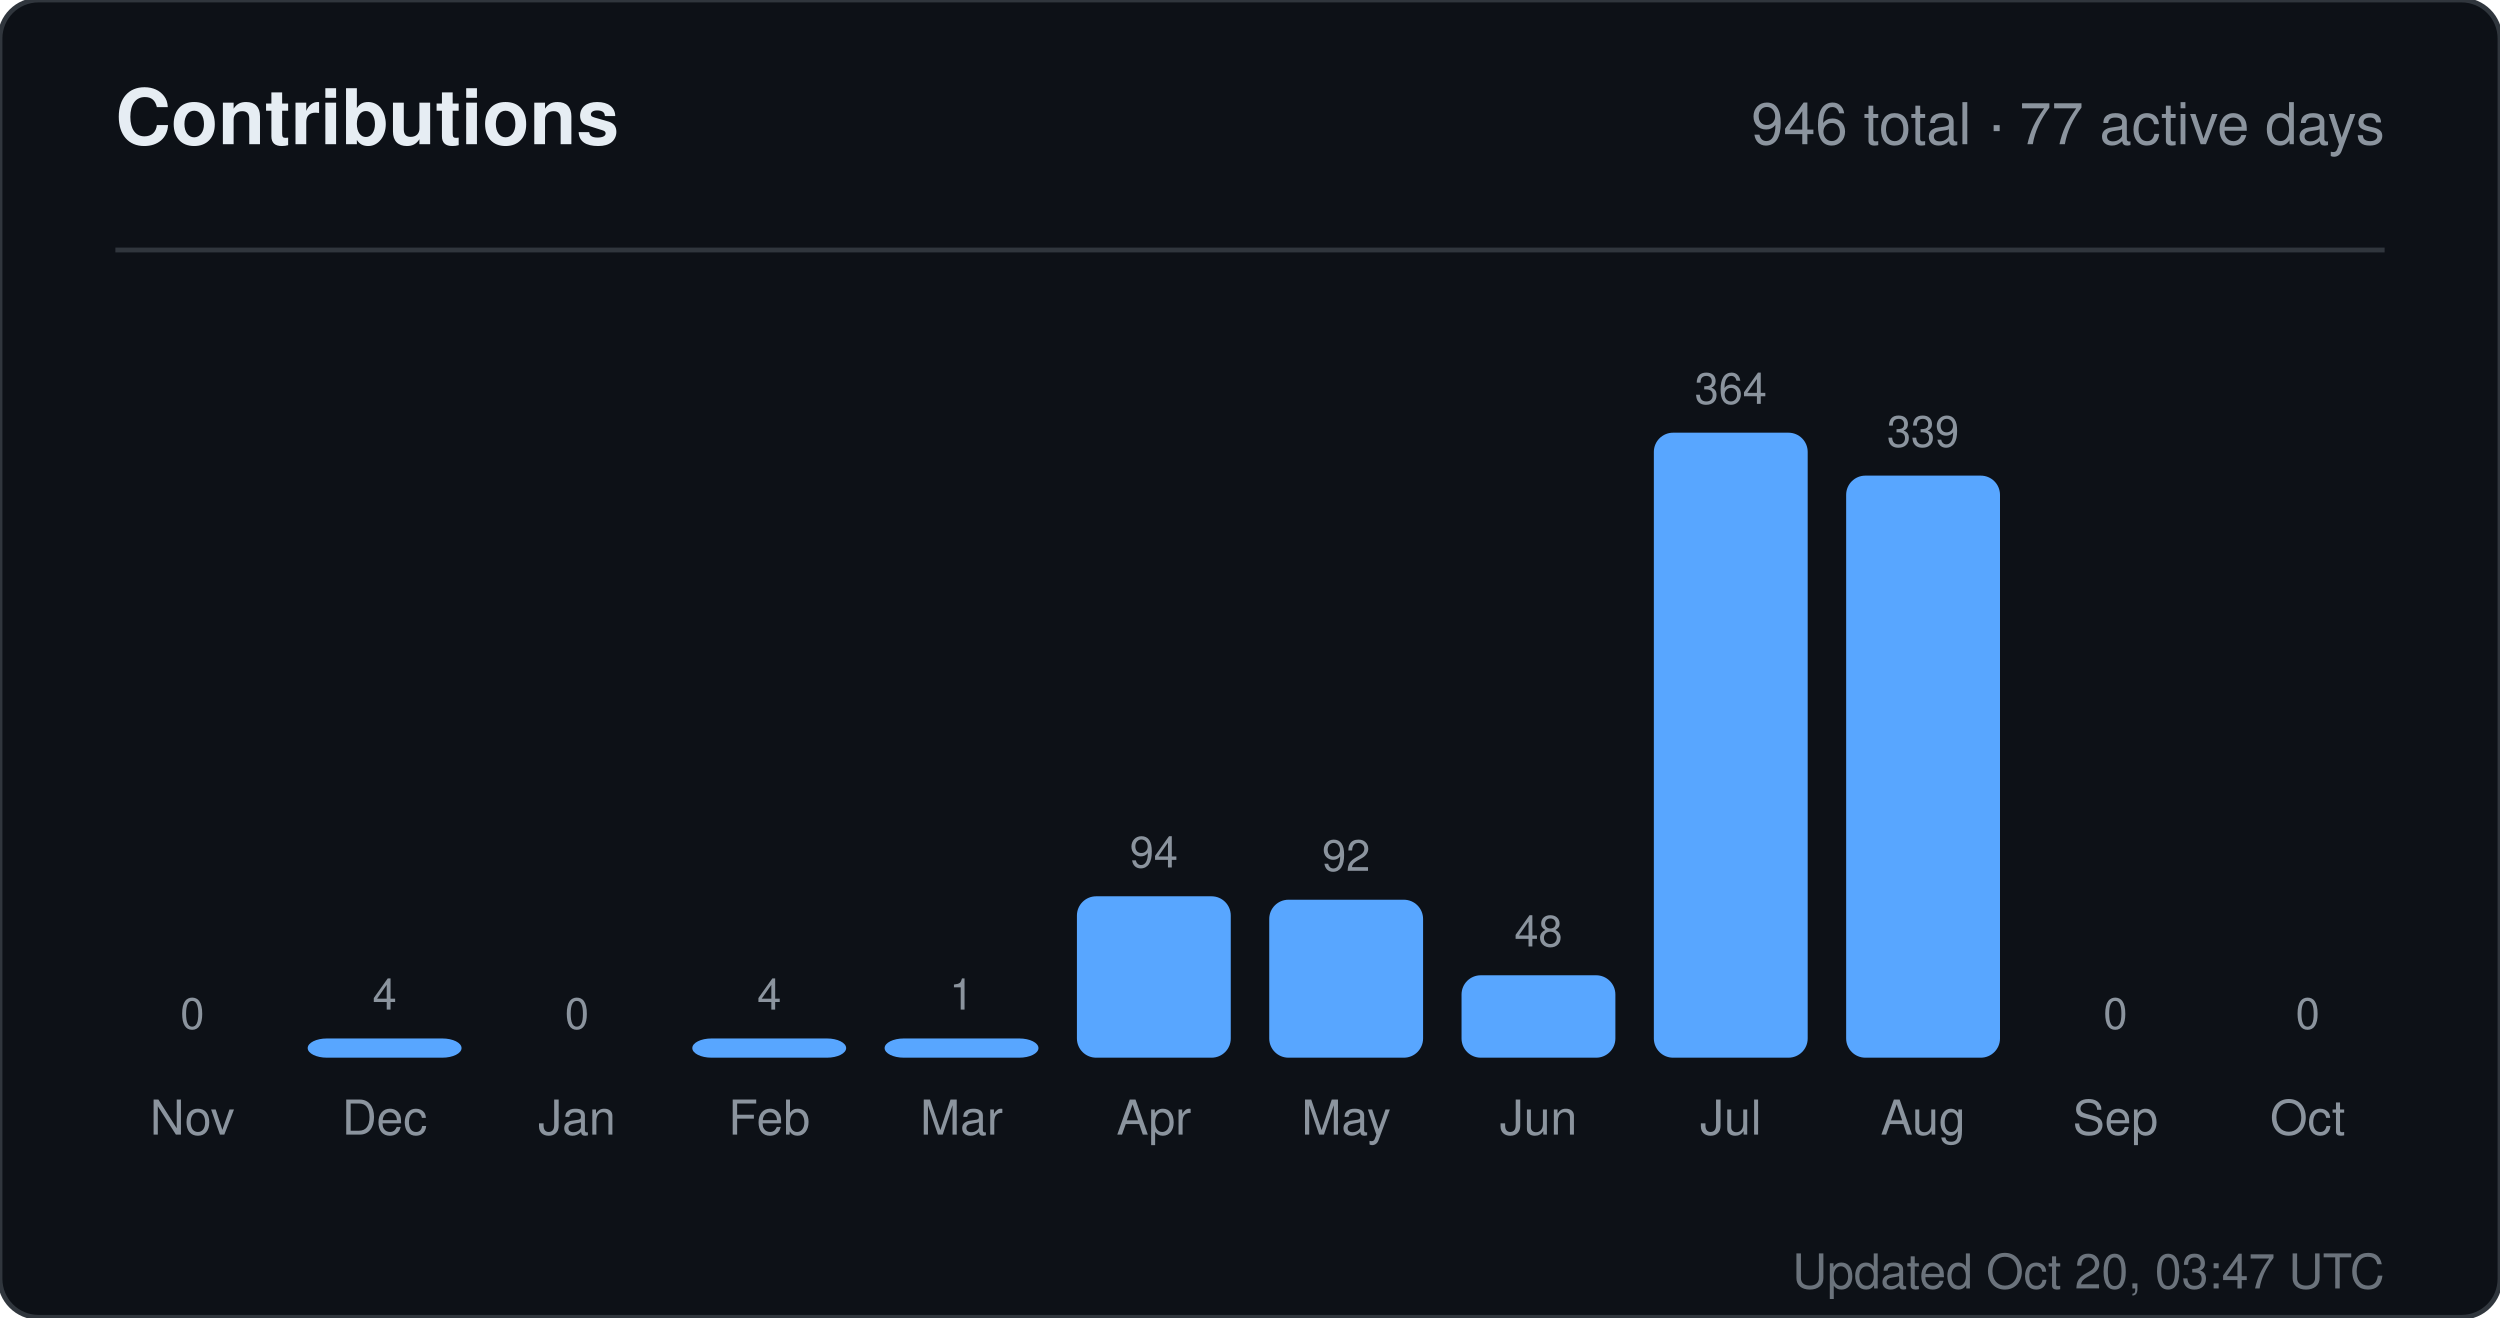
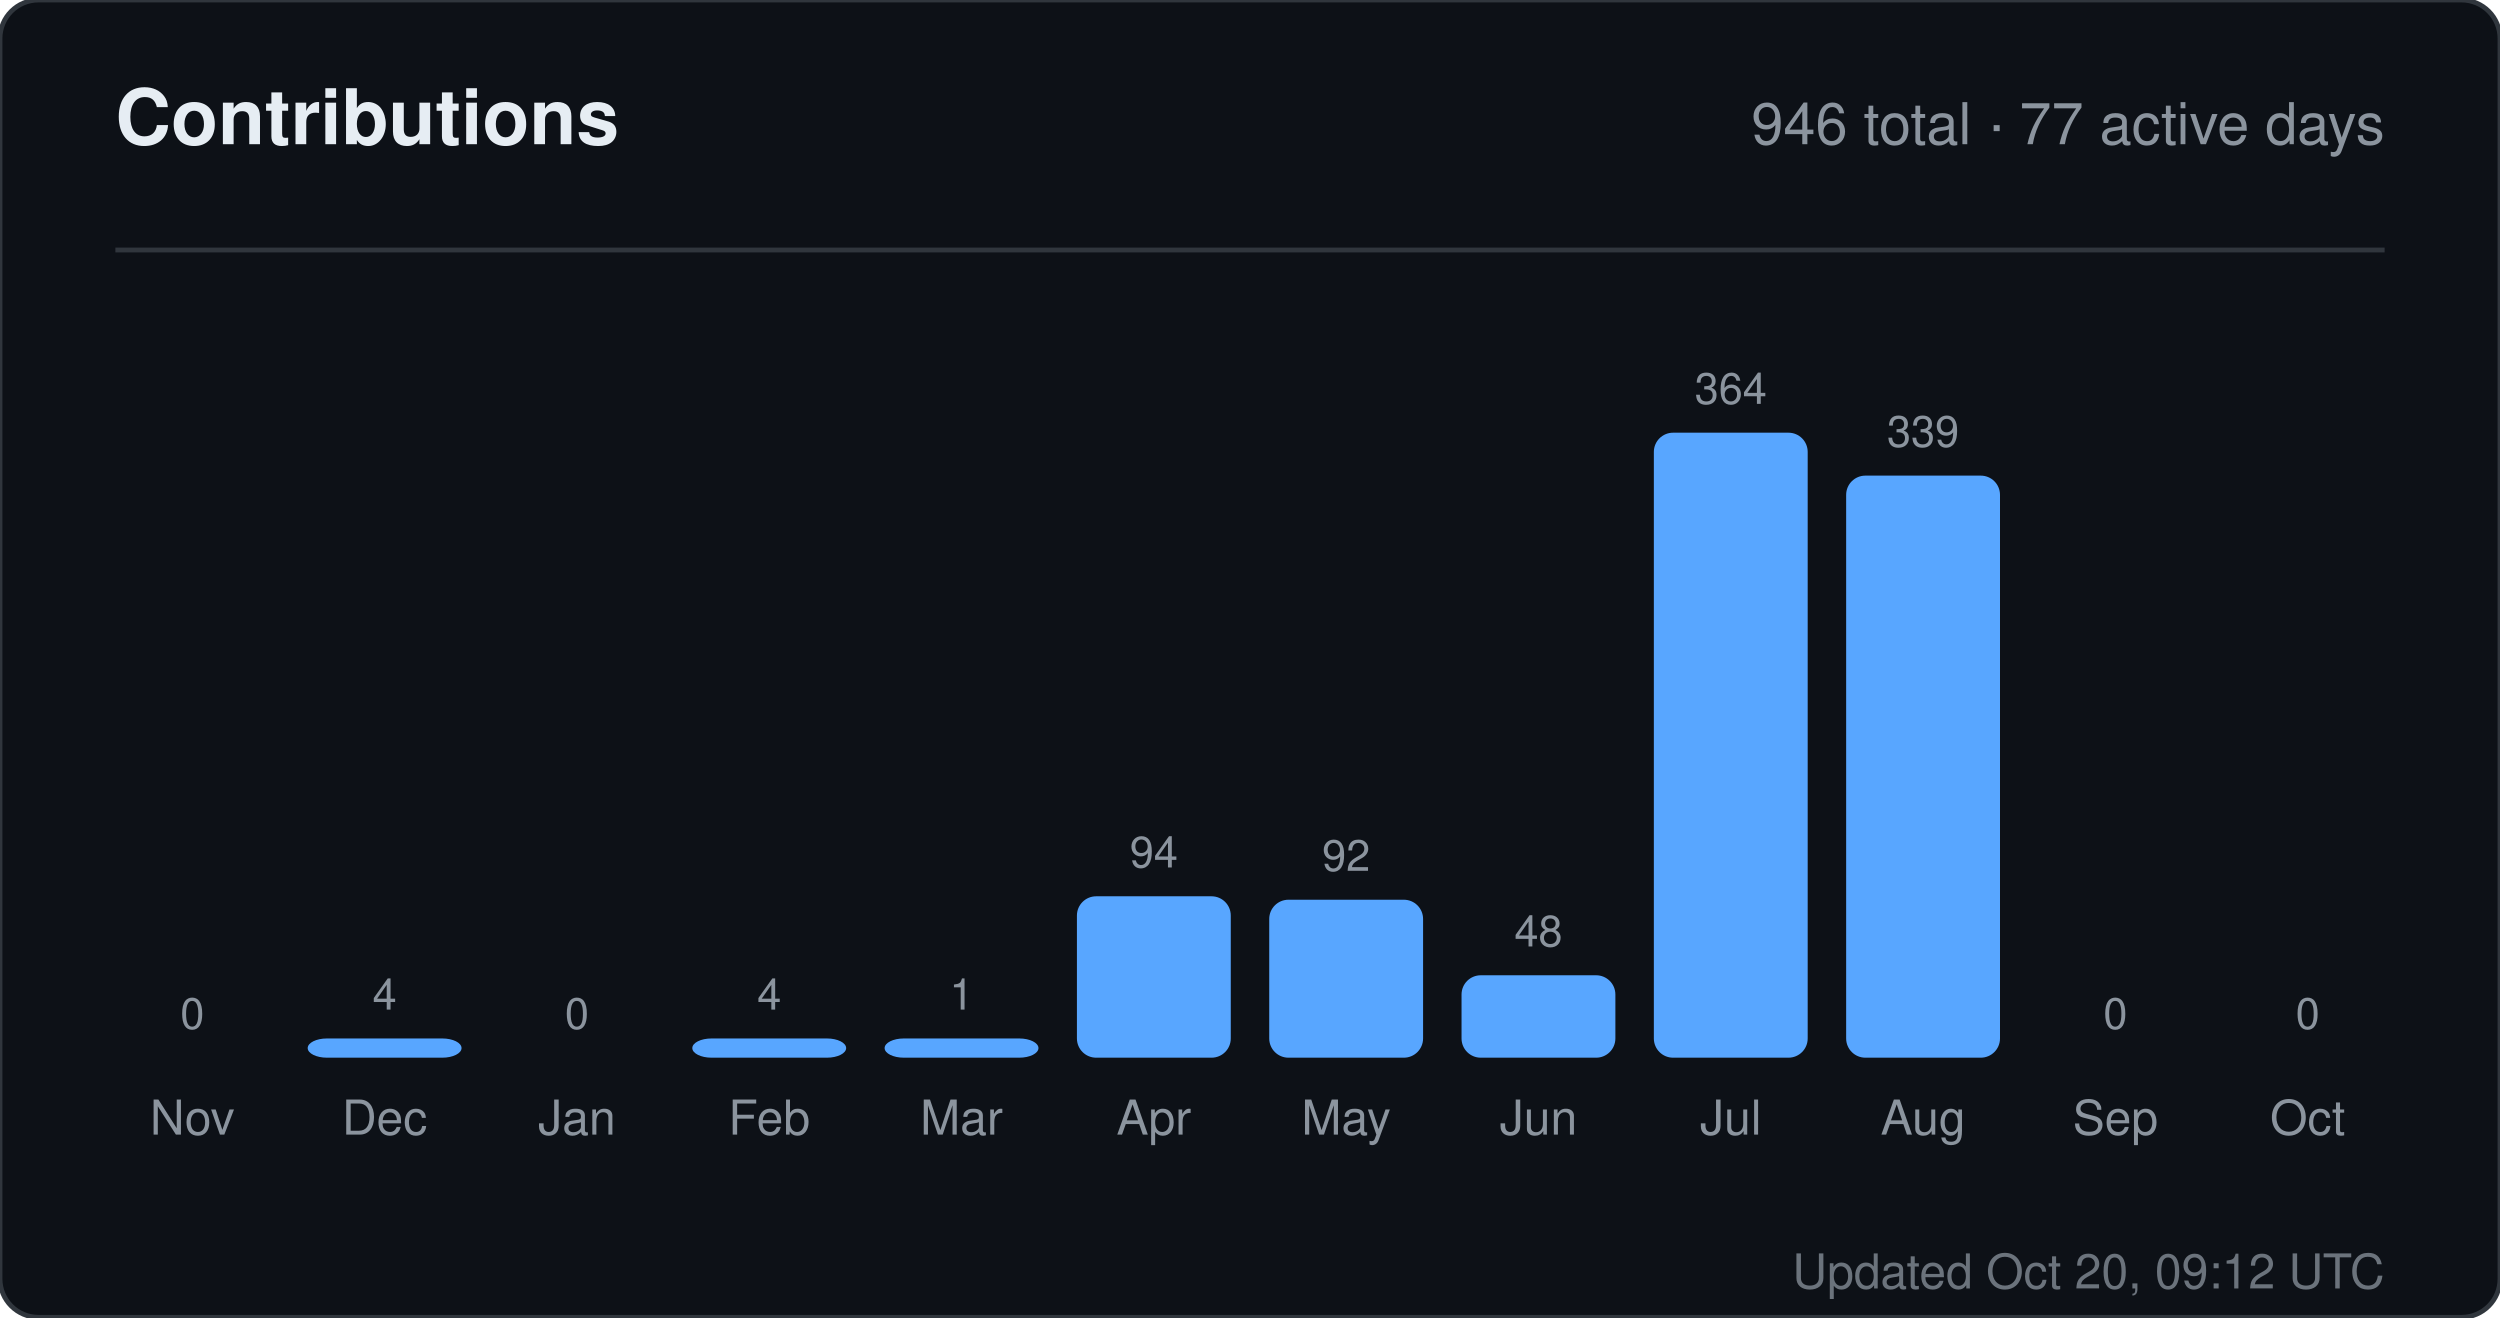
<svg xmlns="http://www.w3.org/2000/svg" width="520" height="274" viewBox="0 0 520 274" role="img" aria-label="Contributions for sandiirawan12">
  <rect width="520" height="274" rx="8" fill="#0d1117" stroke="#30363d" />
  <g font-family="-apple-system, BlinkMacSystemFont, Segoe UI, Helvetica, Arial, sans-serif">
    <text x="24" y="30" fill="#e6edf3" font-size="16" font-weight="700">Contributions</text>
    <text x="496" y="30" fill="#8b949e" font-size="12" text-anchor="end">946 total · 77 active days</text>
    <line x1="24" y1="52" x2="496" y2="52" stroke="#30363d" />
    <text x="40" y="214" fill="#8b949e" font-size="9" text-anchor="middle">0</text>
    <rect x="24" y="220" width="32" height="0" rx="4" fill="#58a6ff" />
    <text x="40" y="236" fill="#8b949e" font-size="10" text-anchor="middle">Nov</text>
    <text x="80" y="210" fill="#8b949e" font-size="9" text-anchor="middle">4</text>
    <rect x="64" y="216" width="32" height="4" rx="4" fill="#58a6ff" />
    <text x="80" y="236" fill="#8b949e" font-size="10" text-anchor="middle">Dec</text>
    <text x="120" y="214" fill="#8b949e" font-size="9" text-anchor="middle">0</text>
    <rect x="104" y="220" width="32" height="0" rx="4" fill="#58a6ff" />
    <text x="120" y="236" fill="#8b949e" font-size="10" text-anchor="middle">Jan</text>
    <text x="160" y="210" fill="#8b949e" font-size="9" text-anchor="middle">4</text>
    <rect x="144" y="216" width="32" height="4" rx="4" fill="#58a6ff" />
    <text x="160" y="236" fill="#8b949e" font-size="10" text-anchor="middle">Feb</text>
    <text x="200" y="210" fill="#8b949e" font-size="9" text-anchor="middle">1</text>
    <rect x="184" y="216" width="32" height="4" rx="4" fill="#58a6ff" />
    <text x="200" y="236" fill="#8b949e" font-size="10" text-anchor="middle">Mar</text>
    <text x="240" y="180.429" fill="#8b949e" font-size="9" text-anchor="middle">94</text>
    <rect x="224" y="186.429" width="32" height="33.571" rx="4" fill="#58a6ff" />
    <text x="240" y="236" fill="#8b949e" font-size="10" text-anchor="middle">Apr</text>
    <text x="280" y="181.143" fill="#8b949e" font-size="9" text-anchor="middle">92</text>
    <rect x="264" y="187.143" width="32" height="32.857" rx="4" fill="#58a6ff" />
    <text x="280" y="236" fill="#8b949e" font-size="10" text-anchor="middle">May</text>
    <text x="320" y="196.857" fill="#8b949e" font-size="9" text-anchor="middle">48</text>
    <rect x="304" y="202.857" width="32" height="17.143" rx="4" fill="#58a6ff" />
    <text x="320" y="236" fill="#8b949e" font-size="10" text-anchor="middle">Jun</text>
    <text x="360" y="84" fill="#8b949e" font-size="9" text-anchor="middle">364</text>
    <rect x="344" y="90" width="32" height="130" rx="4" fill="#58a6ff" />
    <text x="360" y="236" fill="#8b949e" font-size="10" text-anchor="middle">Jul</text>
    <text x="400" y="92.929" fill="#8b949e" font-size="9" text-anchor="middle">339</text>
    <rect x="384" y="98.929" width="32" height="121.071" rx="4" fill="#58a6ff" />
    <text x="400" y="236" fill="#8b949e" font-size="10" text-anchor="middle">Aug</text>
    <text x="440" y="214" fill="#8b949e" font-size="9" text-anchor="middle">0</text>
    <rect x="424" y="220" width="32" height="0" rx="4" fill="#58a6ff" />
    <text x="440" y="236" fill="#8b949e" font-size="10" text-anchor="middle">Sep</text>
    <text x="480" y="214" fill="#8b949e" font-size="9" text-anchor="middle">0</text>
    <rect x="464" y="220" width="32" height="0" rx="4" fill="#58a6ff" />
    <text x="480" y="236" fill="#8b949e" font-size="10" text-anchor="middle">Oct</text>
-     <text x="496" y="268" fill="#8b949e" font-size="10" text-anchor="end" opacity="0.75">Updated Oct 20, 03:47 UTC</text>
+     <text x="496" y="268" fill="#8b949e" font-size="10" text-anchor="end" opacity="0.75">Updated Oct 20, 09:12 UTC</text>
  </g>
</svg>
